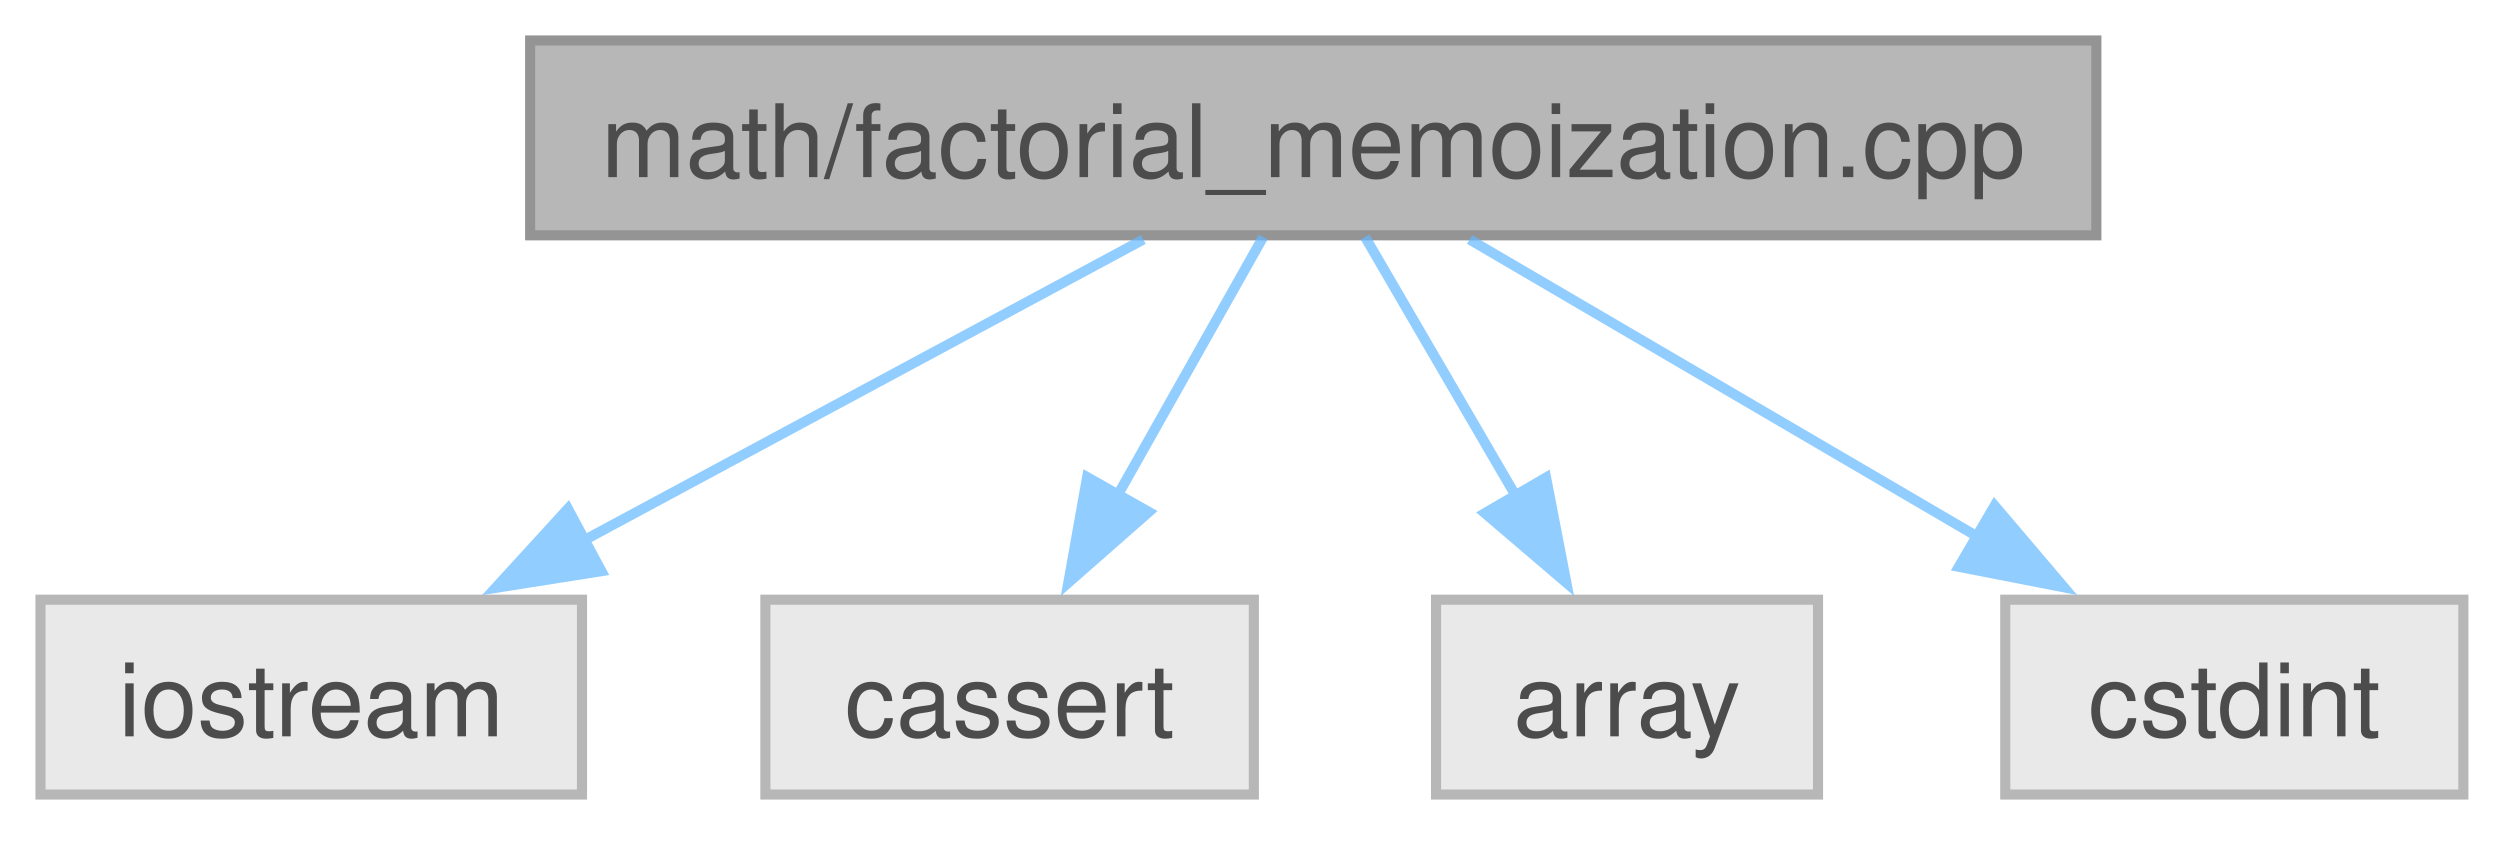
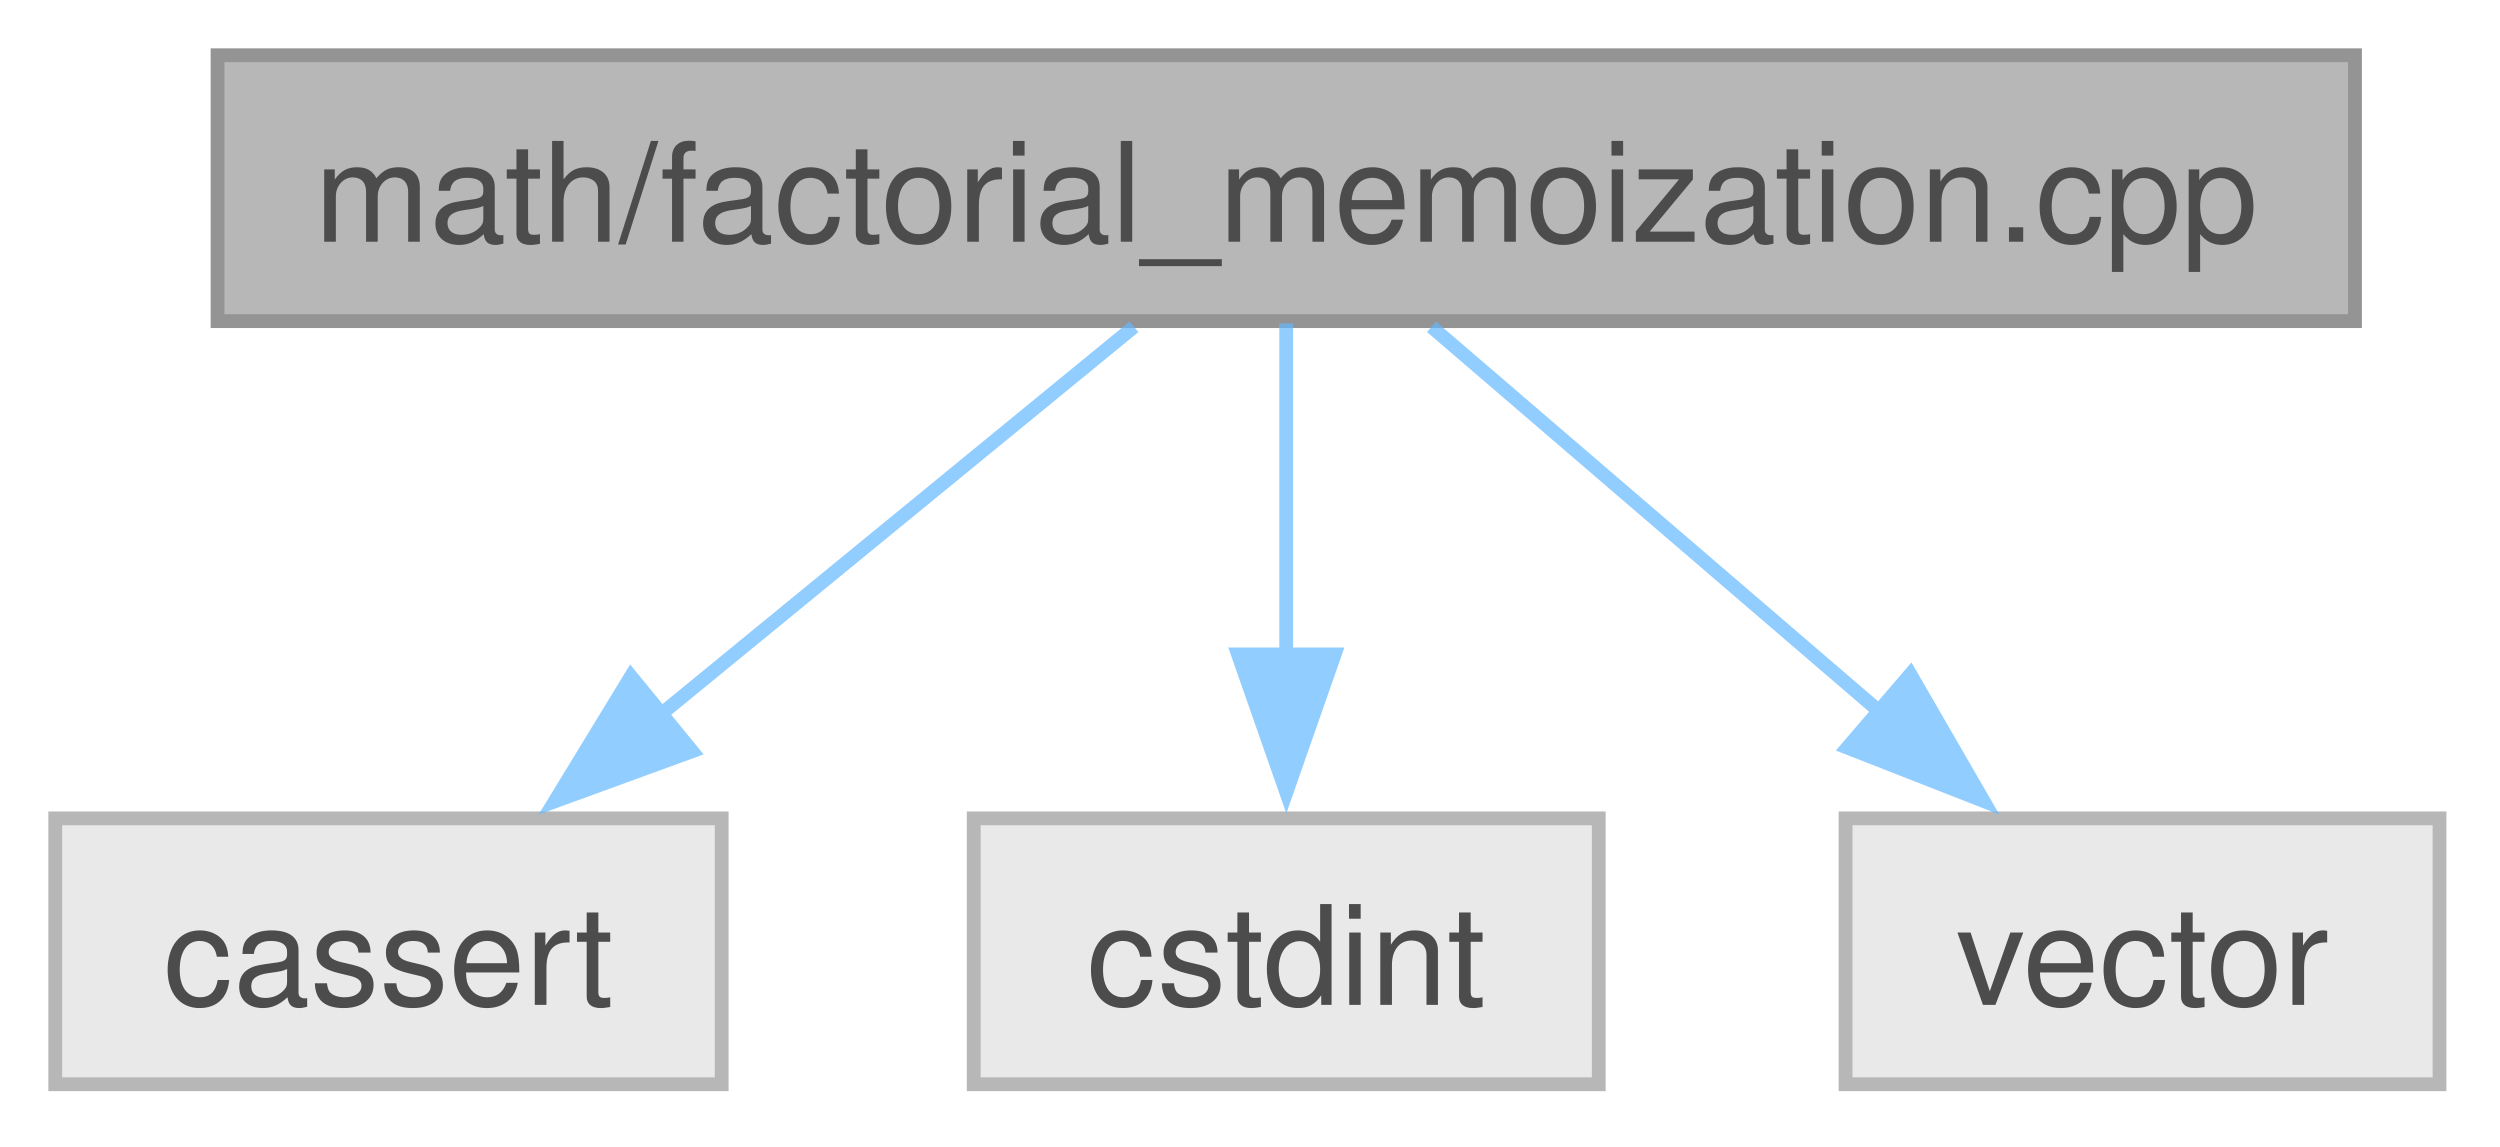
- <svg xmlns="http://www.w3.org/2000/svg" xmlns:xlink="http://www.w3.org/1999/xlink" width="247pt" height="83pt" viewBox="0.00 0.00 247.00 83.00">
+ <svg xmlns="http://www.w3.org/2000/svg" xmlns:xlink="http://www.w3.org/1999/xlink" width="181pt" height="83pt" viewBox="0.00 0.00 181.00 83.00">
  <svg id="main" version="1.1" xml:space="preserve">
    <style type="text/css">
.node, .edge {opacity: 0.7;}
.node.selected, .edge.selected {opacity: 1;}
.edge:hover path { stroke: red; }
.edge:hover polygon { stroke: red; fill: red; }
</style>
    <svg id="graph" class="graph">
      <g id="graph0" class="graph" transform="scale(1 1) rotate(0) translate(4 78.5)">
        <g id="Node000001" class="node">
          <g id="a_Node000001">
            <a xlink:title="Factorial calculation using recursion and memoization">
-               <polygon fill="#999999" stroke="#666666" points="203.12,-74.5 48.38,-74.5 48.38,-55.25 203.12,-55.25 203.12,-74.5" />
-               <text xml:space="preserve" text-anchor="middle" x="125.75" y="-61" font-family="Helvetica,sans-Serif" font-size="10.00">math/factorial_memoization.cpp</text>
+               <polygon fill="#999999" stroke="#666666" points="166.5,-74.5 11.75,-74.5 11.75,-55.25 166.5,-55.25 166.5,-74.5" />
+               <text xml:space="preserve" text-anchor="middle" x="89.12" y="-61" font-family="Helvetica,sans-Serif" font-size="10.00">math/factorial_memoization.cpp</text>
            </a>
          </g>
        </g>
        <g id="Node000002" class="node">
          <g id="a_Node000002">
            <a xlink:title=" ">
-               <polygon fill="#e0e0e0" stroke="#999999" points="53.5,-19.25 0,-19.25 0,0 53.5,0 53.5,-19.25" />
-               <text xml:space="preserve" text-anchor="middle" x="26.75" y="-5.75" font-family="Helvetica,sans-Serif" font-size="10.00">iostream</text>
+               <polygon fill="#e0e0e0" stroke="#999999" points="48.25,-19.25 0,-19.25 0,0 48.25,0 48.25,-19.25" />
+               <text xml:space="preserve" text-anchor="middle" x="24.12" y="-5.75" font-family="Helvetica,sans-Serif" font-size="10.00">cassert</text>
            </a>
          </g>
        </g>
        <g id="edge1_Node000001_Node000002" class="edge">
          <g id="a_edge1_Node000001_Node000002">
            <a xlink:title=" ">
-               <path fill="none" stroke="#63b8ff" d="M108.96,-54.84C93.74,-46.66 71.05,-34.46 53.37,-24.94" />
-               <polygon fill="#63b8ff" stroke="#63b8ff" points="55.42,-22.07 44.96,-20.42 52.11,-28.24 55.42,-22.07" />
+               <path fill="none" stroke="#63b8ff" d="M78.1,-54.84C68.7,-47.15 54.98,-35.9 43.72,-26.68" />
+               <polygon fill="#63b8ff" stroke="#63b8ff" points="46.11,-24.11 36.16,-20.48 41.68,-29.53 46.11,-24.11" />
            </a>
          </g>
        </g>
        <g id="Node000003" class="node">
          <g id="a_Node000003">
            <a xlink:title=" ">
-               <polygon fill="#e0e0e0" stroke="#999999" points="119.88,-19.25 71.62,-19.25 71.62,0 119.88,0 119.88,-19.25" />
-               <text xml:space="preserve" text-anchor="middle" x="95.75" y="-5.75" font-family="Helvetica,sans-Serif" font-size="10.00">cassert</text>
+               <polygon fill="#e0e0e0" stroke="#999999" points="111.75,-19.25 66.5,-19.25 66.5,0 111.75,0 111.75,-19.25" />
+               <text xml:space="preserve" text-anchor="middle" x="89.12" y="-5.75" font-family="Helvetica,sans-Serif" font-size="10.00">cstdint</text>
            </a>
          </g>
        </g>
        <g id="edge2_Node000001_Node000003" class="edge">
          <g id="a_edge2_Node000001_Node000003">
            <a xlink:title=" ">
-               <path fill="none" stroke="#63b8ff" d="M120.8,-55.08C116.87,-48.11 111.24,-38.12 106.31,-29.37" />
-               <polygon fill="#63b8ff" stroke="#63b8ff" points="109.51,-27.92 101.55,-20.93 103.41,-31.36 109.51,-27.92" />
+               <path fill="none" stroke="#63b8ff" d="M89.12,-55.08C89.12,-48.57 89.12,-39.42 89.12,-31.12" />
+               <polygon fill="#63b8ff" stroke="#63b8ff" points="92.63,-31.12 89.13,-21.12 85.63,-31.12 92.63,-31.12" />
            </a>
          </g>
        </g>
        <g id="Node000004" class="node">
          <g id="a_Node000004">
            <a xlink:title=" ">
-               <polygon fill="#e0e0e0" stroke="#999999" points="175.62,-19.25 137.88,-19.25 137.88,0 175.62,0 175.62,-19.25" />
-               <text xml:space="preserve" text-anchor="middle" x="156.75" y="-5.75" font-family="Helvetica,sans-Serif" font-size="10.00">array</text>
+               <polygon fill="#e0e0e0" stroke="#999999" points="172.62,-19.25 129.62,-19.25 129.62,0 172.62,0 172.62,-19.25" />
+               <text xml:space="preserve" text-anchor="middle" x="151.12" y="-5.75" font-family="Helvetica,sans-Serif" font-size="10.00">vector</text>
            </a>
          </g>
        </g>
        <g id="edge3_Node000001_Node000004" class="edge">
          <g id="a_edge3_Node000001_Node000004">
            <a xlink:title=" ">
-               <path fill="none" stroke="#63b8ff" d="M130.87,-55.08C134.93,-48.11 140.74,-38.12 145.84,-29.37" />
-               <polygon fill="#63b8ff" stroke="#63b8ff" points="148.75,-31.32 150.76,-20.92 142.7,-27.8 148.75,-31.32" />
-             </a>
-           </g>
-         </g>
-         <g id="Node000005" class="node">
-           <g id="a_Node000005">
-             <a xlink:title=" ">
-               <polygon fill="#e0e0e0" stroke="#999999" points="239.38,-19.25 194.12,-19.25 194.12,0 239.38,0 239.38,-19.25" />
-               <text xml:space="preserve" text-anchor="middle" x="216.75" y="-5.75" font-family="Helvetica,sans-Serif" font-size="10.00">cstdint</text>
-             </a>
-           </g>
-         </g>
-         <g id="edge4_Node000001_Node000005" class="edge">
-           <g id="a_edge4_Node000001_Node000005">
-             <a xlink:title=" ">
-               <path fill="none" stroke="#63b8ff" d="M141.19,-54.84C154.91,-46.81 175.25,-34.91 191.37,-25.48" />
-               <polygon fill="#63b8ff" stroke="#63b8ff" points="193.07,-28.54 199.93,-20.47 189.53,-22.5 193.07,-28.54" />
+               <path fill="none" stroke="#63b8ff" d="M99.64,-54.84C108.51,-47.22 121.44,-36.12 132.11,-26.95" />
+               <polygon fill="#63b8ff" stroke="#63b8ff" points="134.31,-29.68 139.61,-20.51 129.75,-24.37 134.31,-29.68" />
            </a>
          </g>
        </g>
      </g>
    </svg>
  </svg>
  <style type="text/css">

[data-mouse-over-selected='false'] { opacity: 0.7; }
[data-mouse-over-selected='true']  { opacity: 1.0; }

</style>
</svg>
